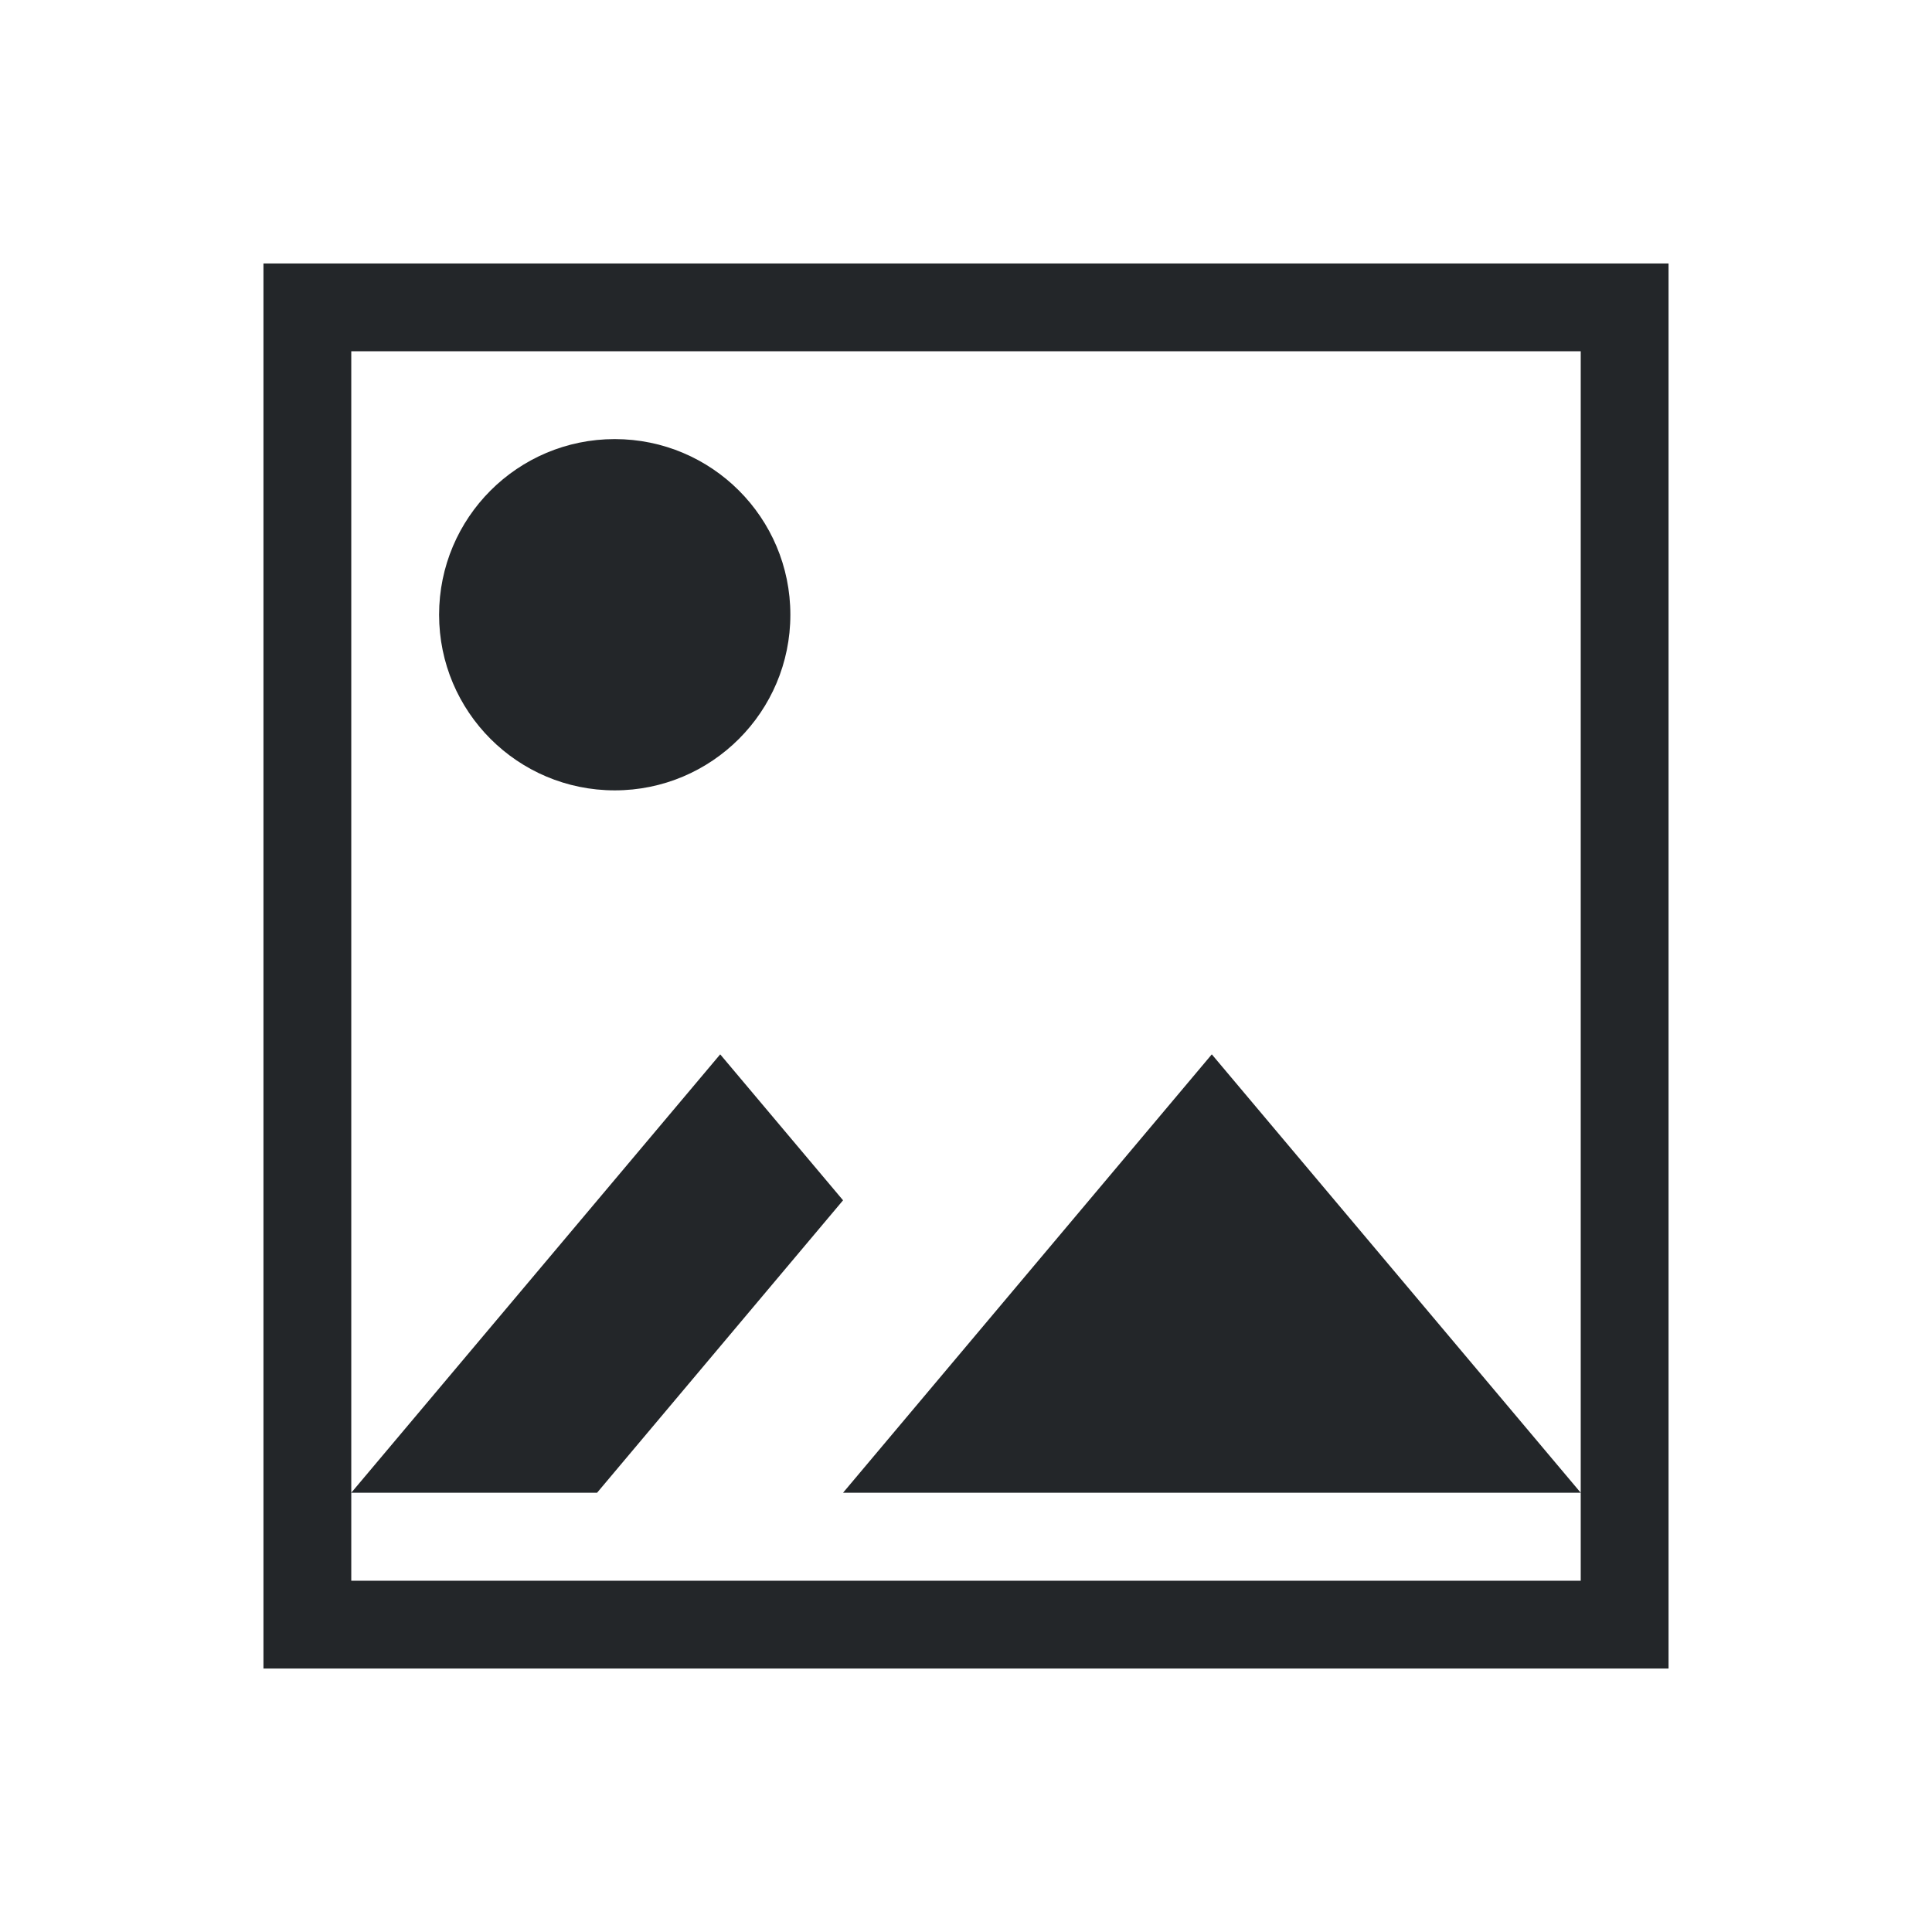
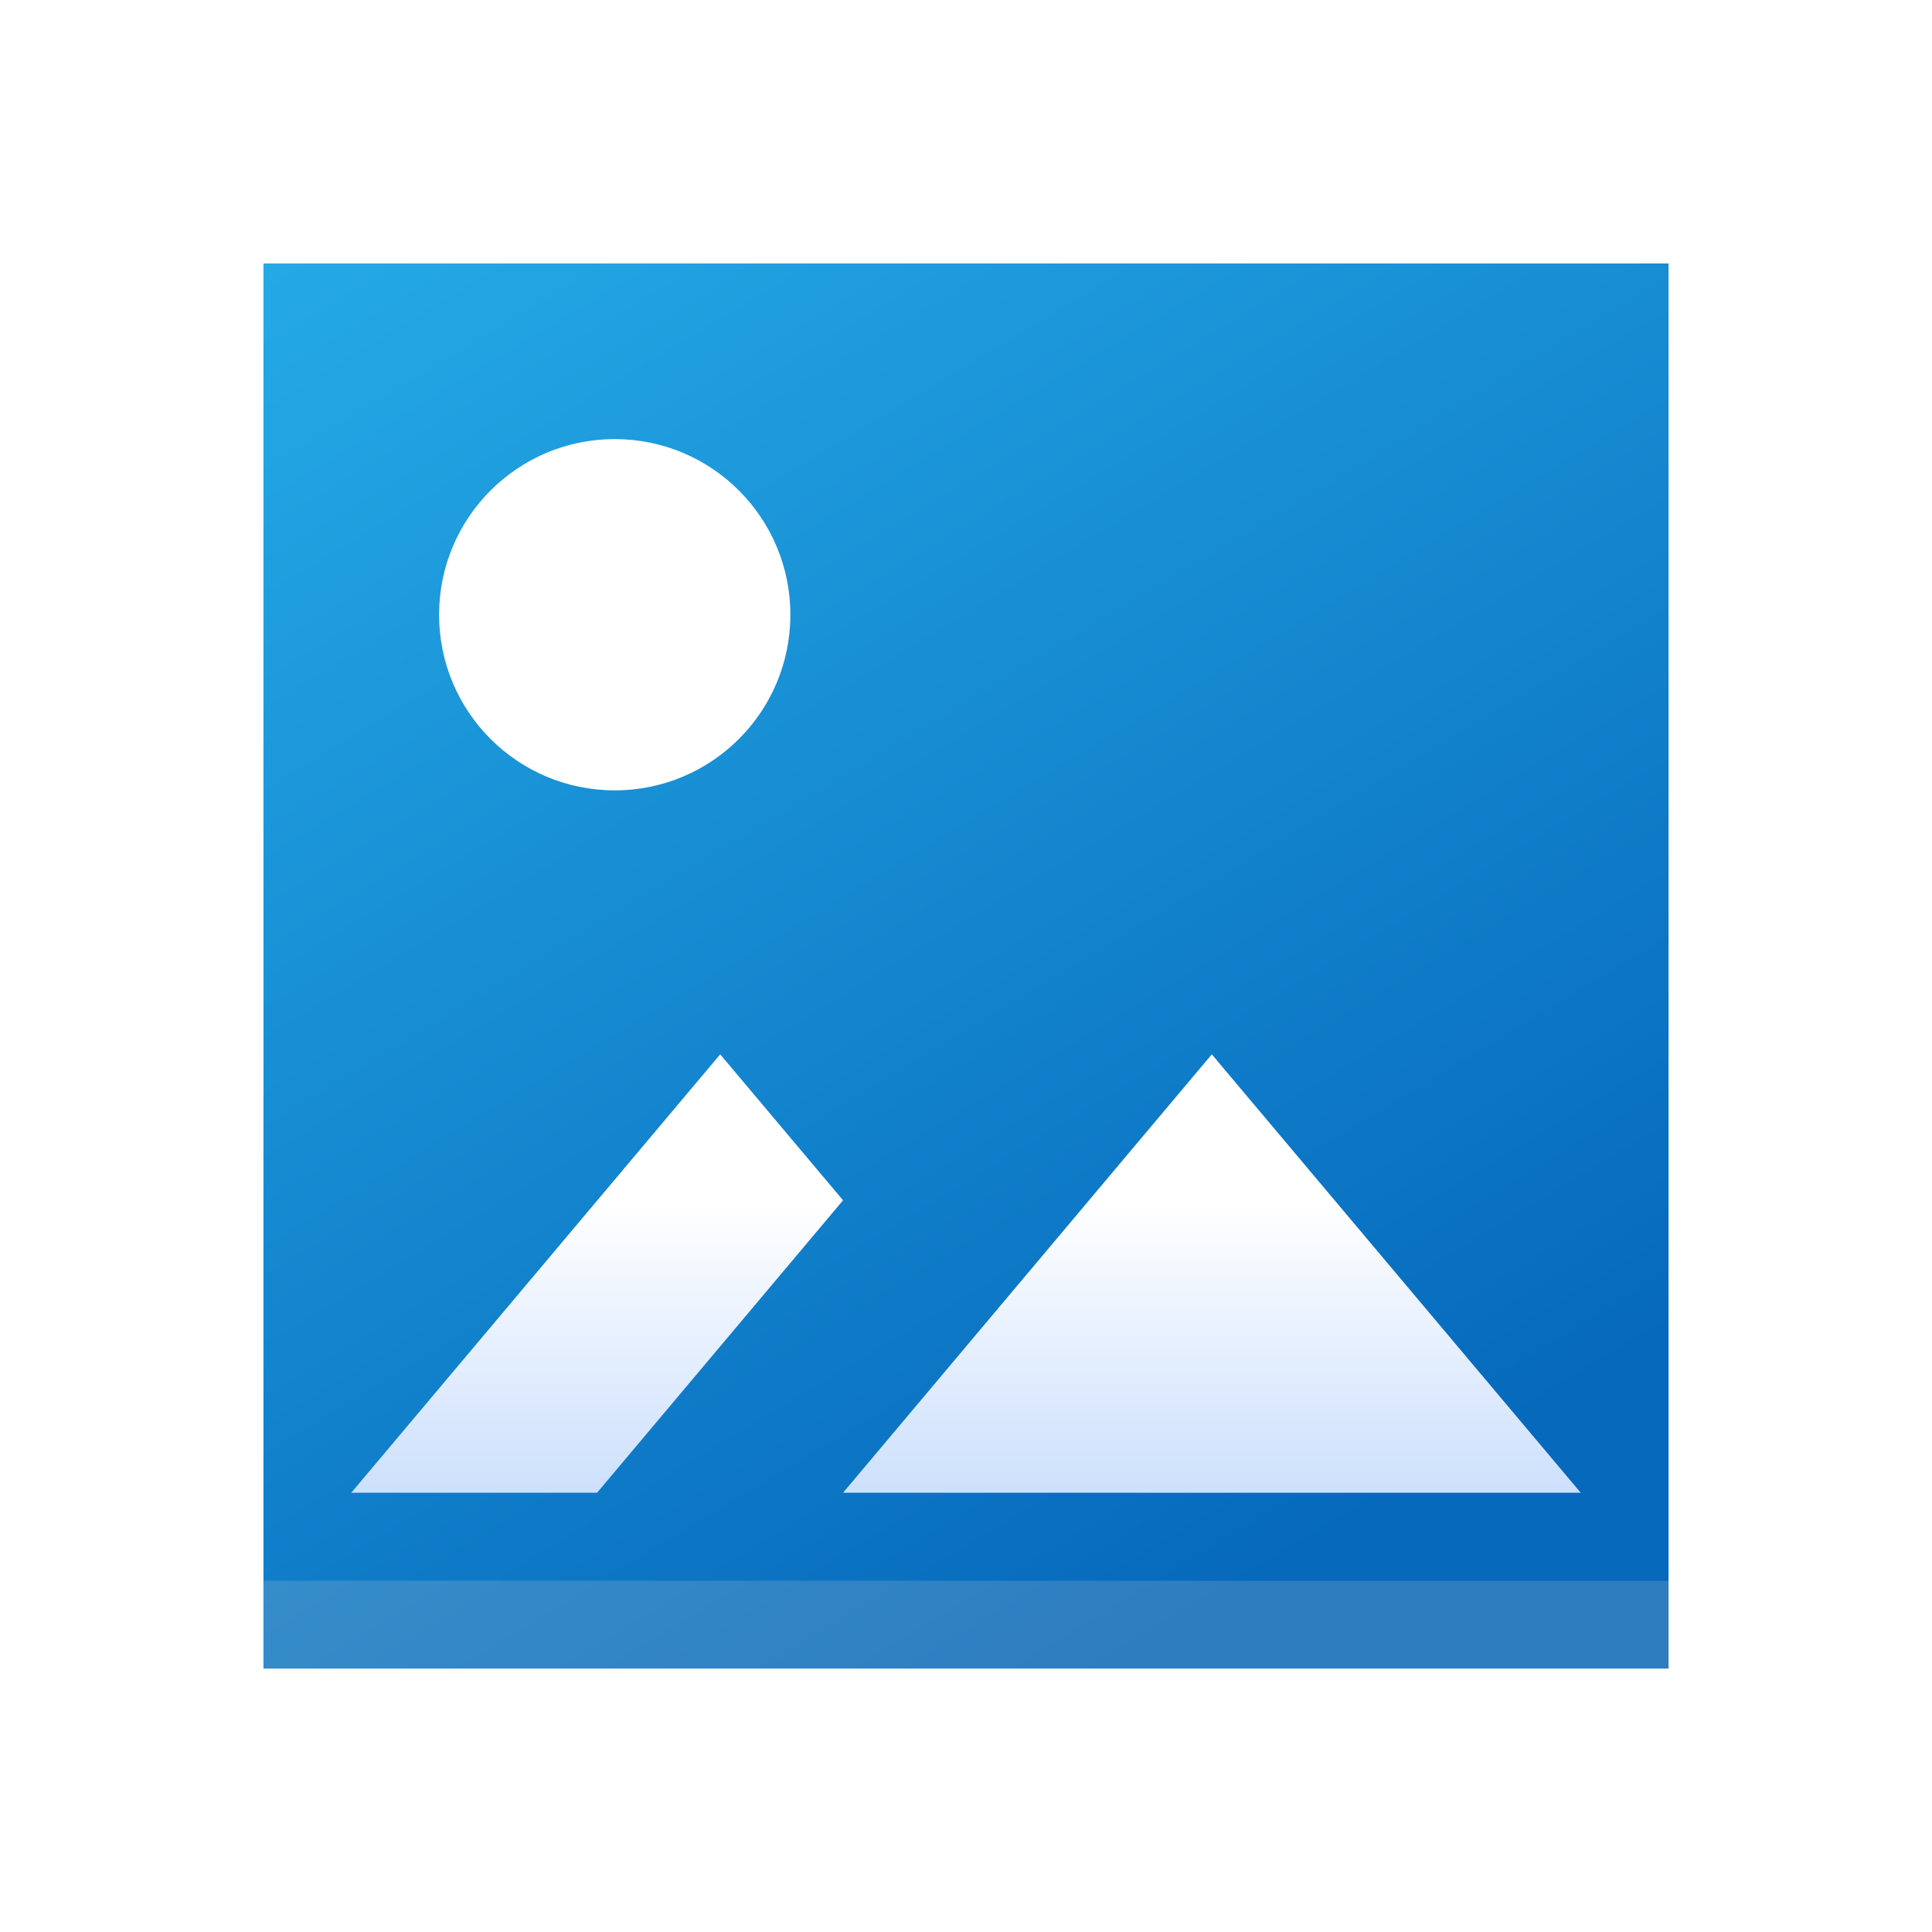
- <svg xmlns="http://www.w3.org/2000/svg" viewBox="0 0 22 22">
+ <svg xmlns="http://www.w3.org/2000/svg" xmlns:xlink="http://www.w3.org/1999/xlink" viewBox="0 0 22 22" version="1.1" id="svg6">
  <defs id="defs3051">
+     <linearGradient id="linearGradient2761">
+       <stop style="stop-color:#ffffff;stop-opacity:1;" offset="0" id="stop2757" />
+       <stop style="stop-color:#cde0fc;stop-opacity:1" offset="1" id="stop2759" />
+     </linearGradient>
+     <linearGradient id="linearGradient1914">
+       <stop style="stop-color:#27aee9;stop-opacity:1;" offset="0" id="stop1910" />
+       <stop style="stop-color:#0669bc;stop-opacity:1" offset="1" id="stop1912" />
+     </linearGradient>
    <style type="text/css" id="current-color-scheme">
      .ColorScheme-Text {
        color:#232629
      }
      </style>
+     <linearGradient xlink:href="#linearGradient1914" id="linearGradient1916" x1="3.069" y1="1.379" x2="13.464" y2="18.605" gradientUnits="userSpaceOnUse" />
+     <linearGradient xlink:href="#linearGradient2761" id="linearGradient2763" x1="9.6" y1="13.668" x2="9.6" y2="16.998" gradientUnits="userSpaceOnUse" />
+     <linearGradient xlink:href="#linearGradient2761" id="linearGradient3516" gradientUnits="userSpaceOnUse" x1="9.6" y1="13.668" x2="9.6" y2="16.998" gradientTransform="translate(5,5)" />
  </defs>
-   <path style="fill:currentColor;fill-opacity:1;stroke:none" d="M 3 3 L 3 19 L 19 19 L 19 3 L 3 3 z M 4 4 L 18 4 L 18 16.998 L 18 18 L 4 18 L 4 16.998 L 4 4 z M 4 16.998 L 6.799 16.998 L 9.6 13.668 L 8.201 12.006 L 4 16.998 z M 18 16.998 L 13.799 12.006 L 9.6 16.998 L 18 16.998 z M 7 5 A 2 2 0 0 0 5 7 A 2 2 0 0 0 7 9 A 2 2 0 0 0 9 7 A 2 2 0 0 0 7 5 z " class="ColorScheme-Text" />
+   <rect style="fill:url(#linearGradient1916);stroke-width:20;fill-opacity:1" id="rect1720" width="16" height="16" x="3" y="3" />
+   <path id="rect904" style="fill:url(#linearGradient2763);fill-opacity:1;stroke-width:20" d="M 8.201,12.006 4,16.998 h 2.799 l 2.801,-3.33 z m 5.598,0 -4.199,4.992 H 18 Z" />
+   <path d="M 7,5 C 5.895,5 5,5.895 5,7 5,8.105 5.895,9 7,9 8.105,9 9,8.105 9,7 9,5.895 8.105,5 7,5 Z" style="fill:url(#linearGradient3516);fill-opacity:1;stroke-width:20" id="path3421" />
+   <rect style="fill:#cccccc;fill-opacity:1;stroke-width:20.079;opacity:0.2" id="rect2450" width="16" height="1" x="3" y="18" />
</svg>
